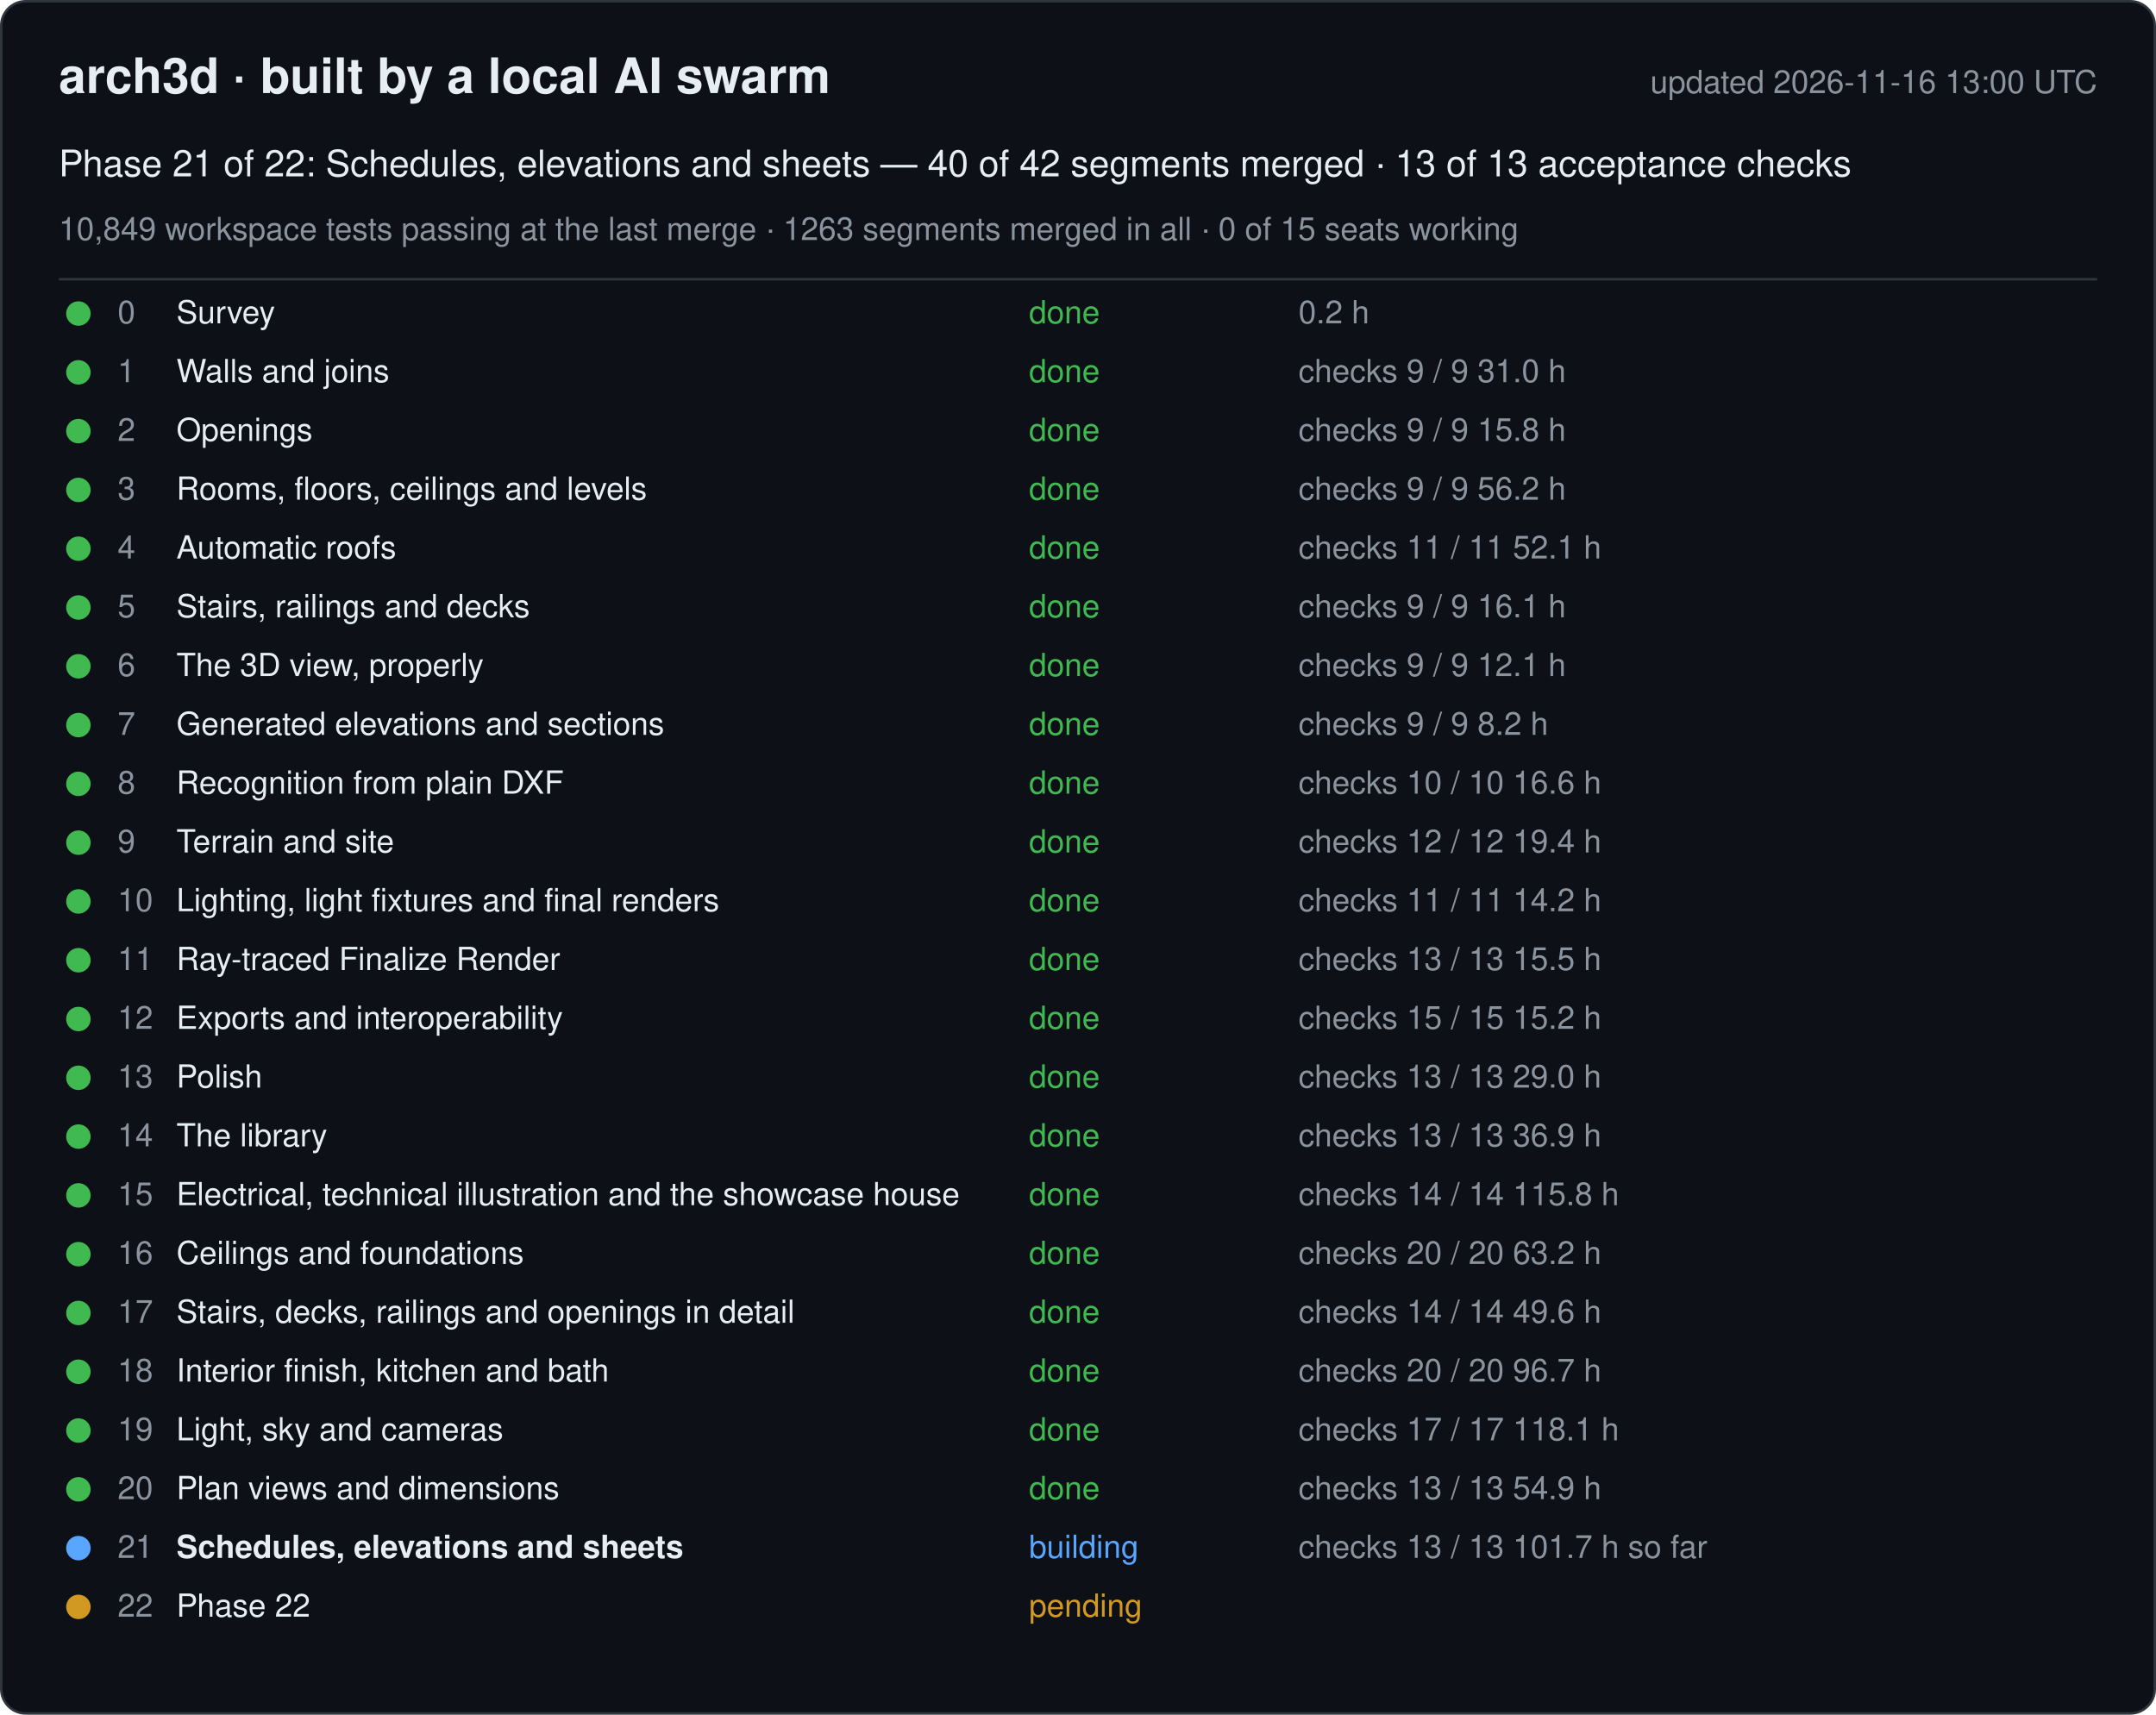
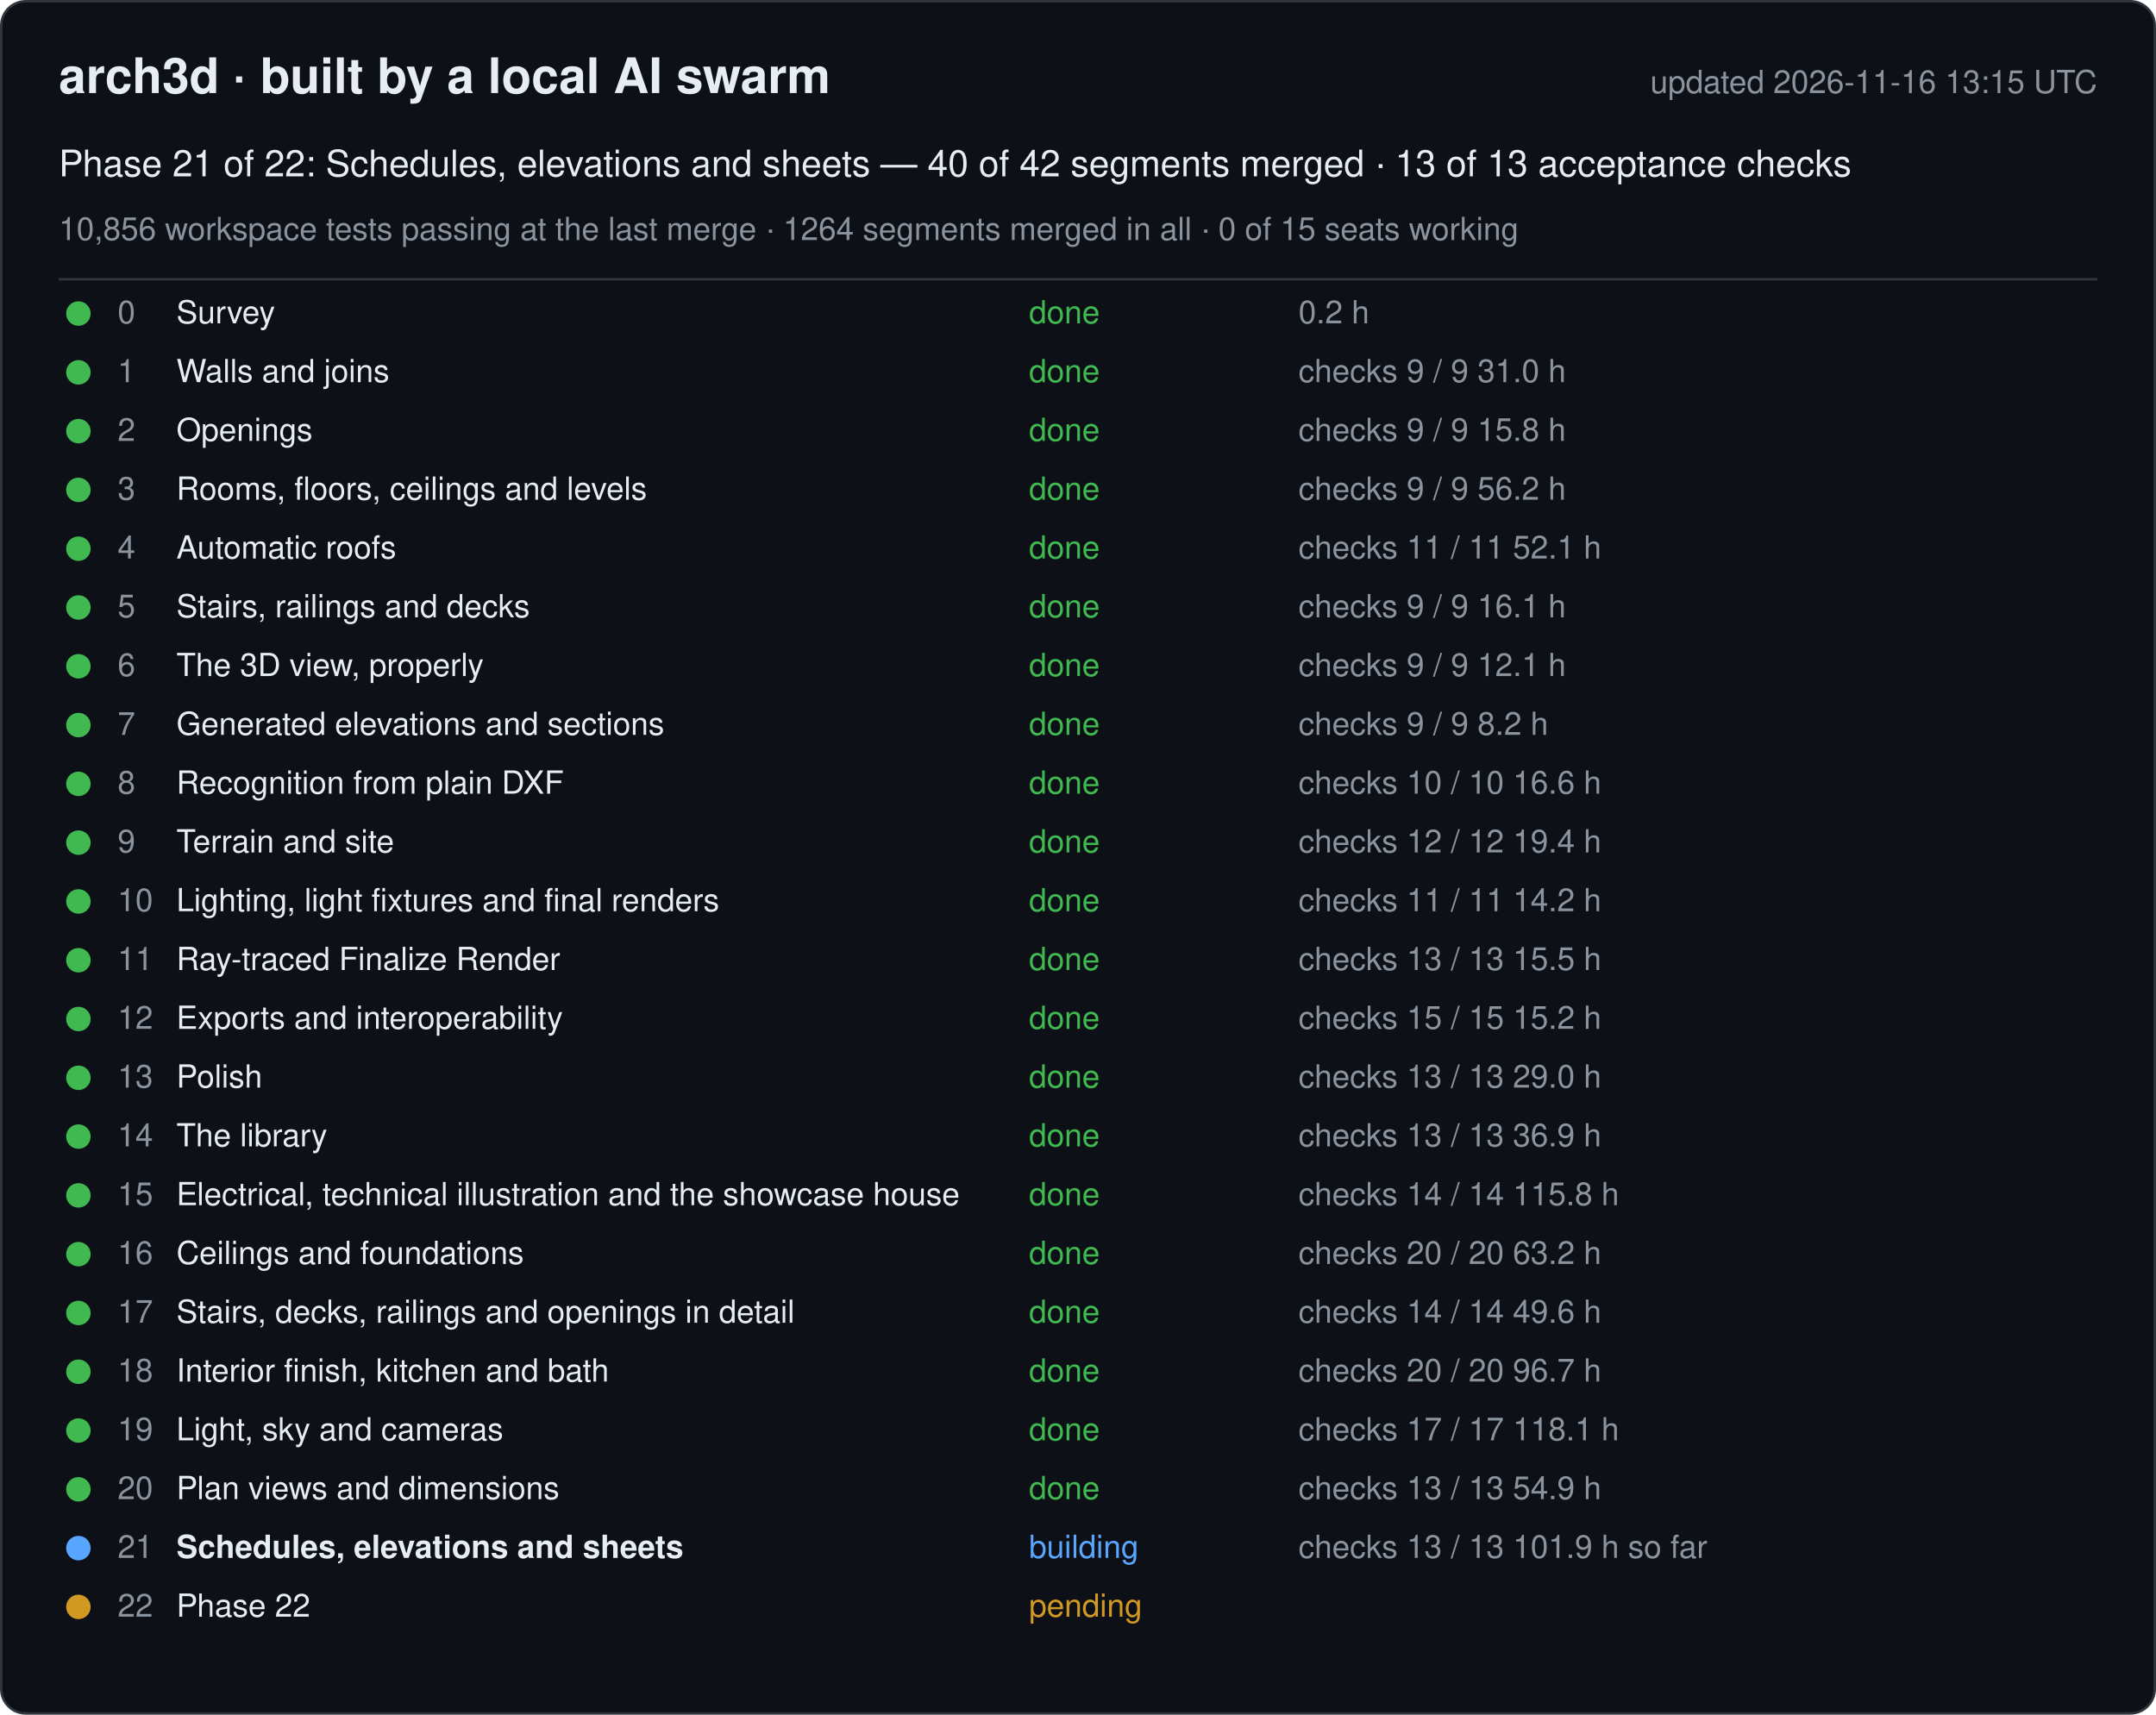
<svg xmlns="http://www.w3.org/2000/svg" width="880" height="700" viewBox="0 0 880 700" font-family="-apple-system, Segoe UI, Helvetica, Arial, sans-serif">
  <rect x="0.5" y="0.5" width="879" height="699" rx="10" fill="#0d1117" stroke="#30363d" />
  <text x="24" y="38" font-size="20" font-weight="600" fill="#e6edf3">arch3d · built by a local AI swarm</text>
-   <text x="856" y="38" font-size="13" fill="#8b949e" text-anchor="end">updated 2026-11-16 13:00 UTC</text>
+   <text x="856" y="38" font-size="13" fill="#8b949e" text-anchor="end">updated 2026-11-16 13:15 UTC</text>
  <text x="24" y="72" font-size="15" fill="#e6edf3">Phase 21 of 22: Schedules, elevations and sheets — 40 of 42 segments merged · 13 of 13 acceptance checks</text>
-   <text x="24" y="98" font-size="13" fill="#8b949e">10,849 workspace tests passing at the last merge · 1263 segments merged in all · 0 of 15 seats working</text>
+   <text x="24" y="98" font-size="13" fill="#8b949e">10,856 workspace tests passing at the last merge · 1264 segments merged in all · 0 of 15 seats working</text>
  <line x1="24" y1="114" x2="856" y2="114" stroke="#30363d" />
  <g data-phase="0">
    <circle cx="32" cy="128" r="5" fill="#3fb950" />
    <text x="48" y="132" font-size="13" fill="#8b949e">0</text>
    <text x="72" y="132" font-size="13" fill="#e6edf3">Survey</text>
    <text x="420" y="132" font-size="13" fill="#3fb950">done</text>
    <text x="530" y="132" font-size="13" fill="#8b949e">0.2 h</text>
  </g>
  <g data-phase="1">
    <circle cx="32" cy="152" r="5" fill="#3fb950" />
    <text x="48" y="156" font-size="13" fill="#8b949e">1</text>
    <text x="72" y="156" font-size="13" fill="#e6edf3">Walls and joins</text>
    <text x="420" y="156" font-size="13" fill="#3fb950">done</text>
    <text x="530" y="156" font-size="13" fill="#8b949e">checks 9 / 9   31.0 h</text>
  </g>
  <g data-phase="2">
    <circle cx="32" cy="176" r="5" fill="#3fb950" />
    <text x="48" y="180" font-size="13" fill="#8b949e">2</text>
    <text x="72" y="180" font-size="13" fill="#e6edf3">Openings</text>
    <text x="420" y="180" font-size="13" fill="#3fb950">done</text>
    <text x="530" y="180" font-size="13" fill="#8b949e">checks 9 / 9   15.8 h</text>
  </g>
  <g data-phase="3">
    <circle cx="32" cy="200" r="5" fill="#3fb950" />
    <text x="48" y="204" font-size="13" fill="#8b949e">3</text>
    <text x="72" y="204" font-size="13" fill="#e6edf3">Rooms, floors, ceilings and levels</text>
    <text x="420" y="204" font-size="13" fill="#3fb950">done</text>
    <text x="530" y="204" font-size="13" fill="#8b949e">checks 9 / 9   56.2 h</text>
  </g>
  <g data-phase="4">
    <circle cx="32" cy="224" r="5" fill="#3fb950" />
    <text x="48" y="228" font-size="13" fill="#8b949e">4</text>
    <text x="72" y="228" font-size="13" fill="#e6edf3">Automatic roofs</text>
    <text x="420" y="228" font-size="13" fill="#3fb950">done</text>
    <text x="530" y="228" font-size="13" fill="#8b949e">checks 11 / 11   52.1 h</text>
  </g>
  <g data-phase="5">
    <circle cx="32" cy="248" r="5" fill="#3fb950" />
    <text x="48" y="252" font-size="13" fill="#8b949e">5</text>
    <text x="72" y="252" font-size="13" fill="#e6edf3">Stairs, railings and decks</text>
    <text x="420" y="252" font-size="13" fill="#3fb950">done</text>
    <text x="530" y="252" font-size="13" fill="#8b949e">checks 9 / 9   16.1 h</text>
  </g>
  <g data-phase="6">
    <circle cx="32" cy="272" r="5" fill="#3fb950" />
    <text x="48" y="276" font-size="13" fill="#8b949e">6</text>
    <text x="72" y="276" font-size="13" fill="#e6edf3">The 3D view, properly</text>
    <text x="420" y="276" font-size="13" fill="#3fb950">done</text>
    <text x="530" y="276" font-size="13" fill="#8b949e">checks 9 / 9   12.1 h</text>
  </g>
  <g data-phase="7">
    <circle cx="32" cy="296" r="5" fill="#3fb950" />
    <text x="48" y="300" font-size="13" fill="#8b949e">7</text>
    <text x="72" y="300" font-size="13" fill="#e6edf3">Generated elevations and sections</text>
    <text x="420" y="300" font-size="13" fill="#3fb950">done</text>
    <text x="530" y="300" font-size="13" fill="#8b949e">checks 9 / 9   8.2 h</text>
  </g>
  <g data-phase="8">
    <circle cx="32" cy="320" r="5" fill="#3fb950" />
    <text x="48" y="324" font-size="13" fill="#8b949e">8</text>
    <text x="72" y="324" font-size="13" fill="#e6edf3">Recognition from plain DXF</text>
    <text x="420" y="324" font-size="13" fill="#3fb950">done</text>
    <text x="530" y="324" font-size="13" fill="#8b949e">checks 10 / 10   16.6 h</text>
  </g>
  <g data-phase="9">
    <circle cx="32" cy="344" r="5" fill="#3fb950" />
    <text x="48" y="348" font-size="13" fill="#8b949e">9</text>
    <text x="72" y="348" font-size="13" fill="#e6edf3">Terrain and site</text>
    <text x="420" y="348" font-size="13" fill="#3fb950">done</text>
    <text x="530" y="348" font-size="13" fill="#8b949e">checks 12 / 12   19.4 h</text>
  </g>
  <g data-phase="10">
    <circle cx="32" cy="368" r="5" fill="#3fb950" />
    <text x="48" y="372" font-size="13" fill="#8b949e">10</text>
    <text x="72" y="372" font-size="13" fill="#e6edf3">Lighting, light fixtures and final renders</text>
    <text x="420" y="372" font-size="13" fill="#3fb950">done</text>
    <text x="530" y="372" font-size="13" fill="#8b949e">checks 11 / 11   14.2 h</text>
  </g>
  <g data-phase="11">
    <circle cx="32" cy="392" r="5" fill="#3fb950" />
    <text x="48" y="396" font-size="13" fill="#8b949e">11</text>
    <text x="72" y="396" font-size="13" fill="#e6edf3">Ray-traced Finalize Render</text>
    <text x="420" y="396" font-size="13" fill="#3fb950">done</text>
    <text x="530" y="396" font-size="13" fill="#8b949e">checks 13 / 13   15.5 h</text>
  </g>
  <g data-phase="12">
    <circle cx="32" cy="416" r="5" fill="#3fb950" />
    <text x="48" y="420" font-size="13" fill="#8b949e">12</text>
    <text x="72" y="420" font-size="13" fill="#e6edf3">Exports and interoperability</text>
    <text x="420" y="420" font-size="13" fill="#3fb950">done</text>
    <text x="530" y="420" font-size="13" fill="#8b949e">checks 15 / 15   15.2 h</text>
  </g>
  <g data-phase="13">
    <circle cx="32" cy="440" r="5" fill="#3fb950" />
    <text x="48" y="444" font-size="13" fill="#8b949e">13</text>
    <text x="72" y="444" font-size="13" fill="#e6edf3">Polish</text>
    <text x="420" y="444" font-size="13" fill="#3fb950">done</text>
    <text x="530" y="444" font-size="13" fill="#8b949e">checks 13 / 13   29.0 h</text>
  </g>
  <g data-phase="14">
    <circle cx="32" cy="464" r="5" fill="#3fb950" />
    <text x="48" y="468" font-size="13" fill="#8b949e">14</text>
    <text x="72" y="468" font-size="13" fill="#e6edf3">The library</text>
    <text x="420" y="468" font-size="13" fill="#3fb950">done</text>
    <text x="530" y="468" font-size="13" fill="#8b949e">checks 13 / 13   36.9 h</text>
  </g>
  <g data-phase="15">
    <circle cx="32" cy="488" r="5" fill="#3fb950" />
    <text x="48" y="492" font-size="13" fill="#8b949e">15</text>
    <text x="72" y="492" font-size="13" fill="#e6edf3">Electrical, technical illustration and the showcase house</text>
    <text x="420" y="492" font-size="13" fill="#3fb950">done</text>
    <text x="530" y="492" font-size="13" fill="#8b949e">checks 14 / 14   115.8 h</text>
  </g>
  <g data-phase="16">
    <circle cx="32" cy="512" r="5" fill="#3fb950" />
    <text x="48" y="516" font-size="13" fill="#8b949e">16</text>
    <text x="72" y="516" font-size="13" fill="#e6edf3">Ceilings and foundations</text>
    <text x="420" y="516" font-size="13" fill="#3fb950">done</text>
    <text x="530" y="516" font-size="13" fill="#8b949e">checks 20 / 20   63.2 h</text>
  </g>
  <g data-phase="17">
    <circle cx="32" cy="536" r="5" fill="#3fb950" />
    <text x="48" y="540" font-size="13" fill="#8b949e">17</text>
    <text x="72" y="540" font-size="13" fill="#e6edf3">Stairs, decks, railings and openings in detail</text>
    <text x="420" y="540" font-size="13" fill="#3fb950">done</text>
    <text x="530" y="540" font-size="13" fill="#8b949e">checks 14 / 14   49.6 h</text>
  </g>
  <g data-phase="18">
    <circle cx="32" cy="560" r="5" fill="#3fb950" />
    <text x="48" y="564" font-size="13" fill="#8b949e">18</text>
    <text x="72" y="564" font-size="13" fill="#e6edf3">Interior finish, kitchen and bath</text>
    <text x="420" y="564" font-size="13" fill="#3fb950">done</text>
    <text x="530" y="564" font-size="13" fill="#8b949e">checks 20 / 20   96.7 h</text>
  </g>
  <g data-phase="19">
    <circle cx="32" cy="584" r="5" fill="#3fb950" />
    <text x="48" y="588" font-size="13" fill="#8b949e">19</text>
    <text x="72" y="588" font-size="13" fill="#e6edf3">Light, sky and cameras</text>
    <text x="420" y="588" font-size="13" fill="#3fb950">done</text>
    <text x="530" y="588" font-size="13" fill="#8b949e">checks 17 / 17   118.1 h</text>
  </g>
  <g data-phase="20">
    <circle cx="32" cy="608" r="5" fill="#3fb950" />
    <text x="48" y="612" font-size="13" fill="#8b949e">20</text>
    <text x="72" y="612" font-size="13" fill="#e6edf3">Plan views and dimensions</text>
    <text x="420" y="612" font-size="13" fill="#3fb950">done</text>
    <text x="530" y="612" font-size="13" fill="#8b949e">checks 13 / 13   54.9 h</text>
  </g>
  <g data-phase="21">
    <circle cx="32" cy="632" r="5" fill="#58a6ff" />
    <text x="48" y="636" font-size="13" fill="#8b949e">21</text>
    <text x="72" y="636" font-size="13" fill="#e6edf3" font-weight="600">Schedules, elevations and sheets</text>
    <text x="420" y="636" font-size="13" fill="#58a6ff">building</text>
-     <text x="530" y="636" font-size="13" fill="#8b949e">checks 13 / 13   101.7 h so far</text>
+     <text x="530" y="636" font-size="13" fill="#8b949e">checks 13 / 13   101.9 h so far</text>
  </g>
  <g data-phase="22">
    <circle cx="32" cy="656" r="5" fill="#d29922" />
    <text x="48" y="660" font-size="13" fill="#8b949e">22</text>
    <text x="72" y="660" font-size="13" fill="#e6edf3">Phase 22</text>
    <text x="420" y="660" font-size="13" fill="#d29922">pending</text>
    <text x="530" y="660" font-size="13" fill="#8b949e" />
  </g>
</svg>
